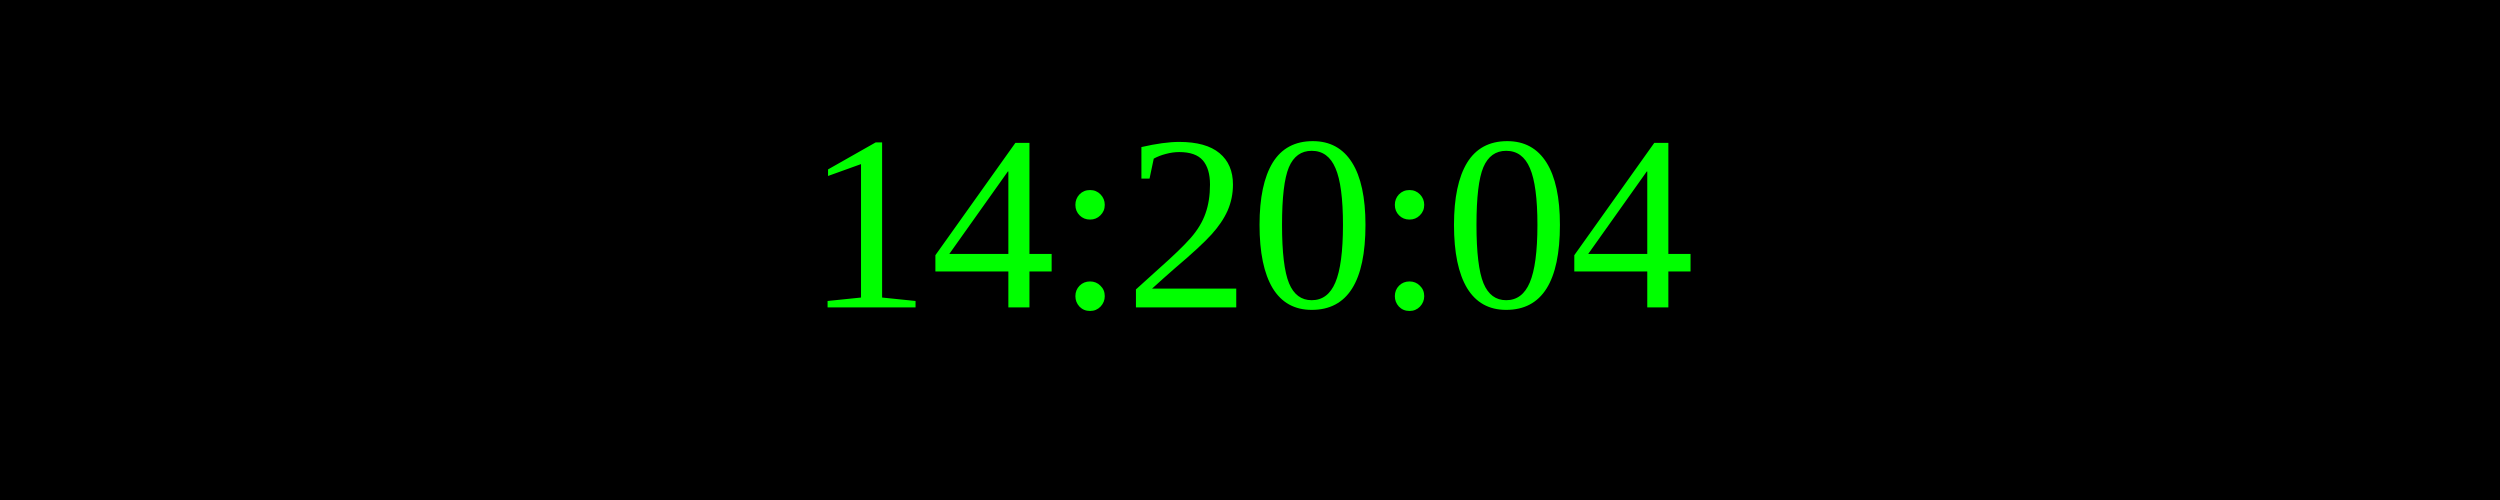
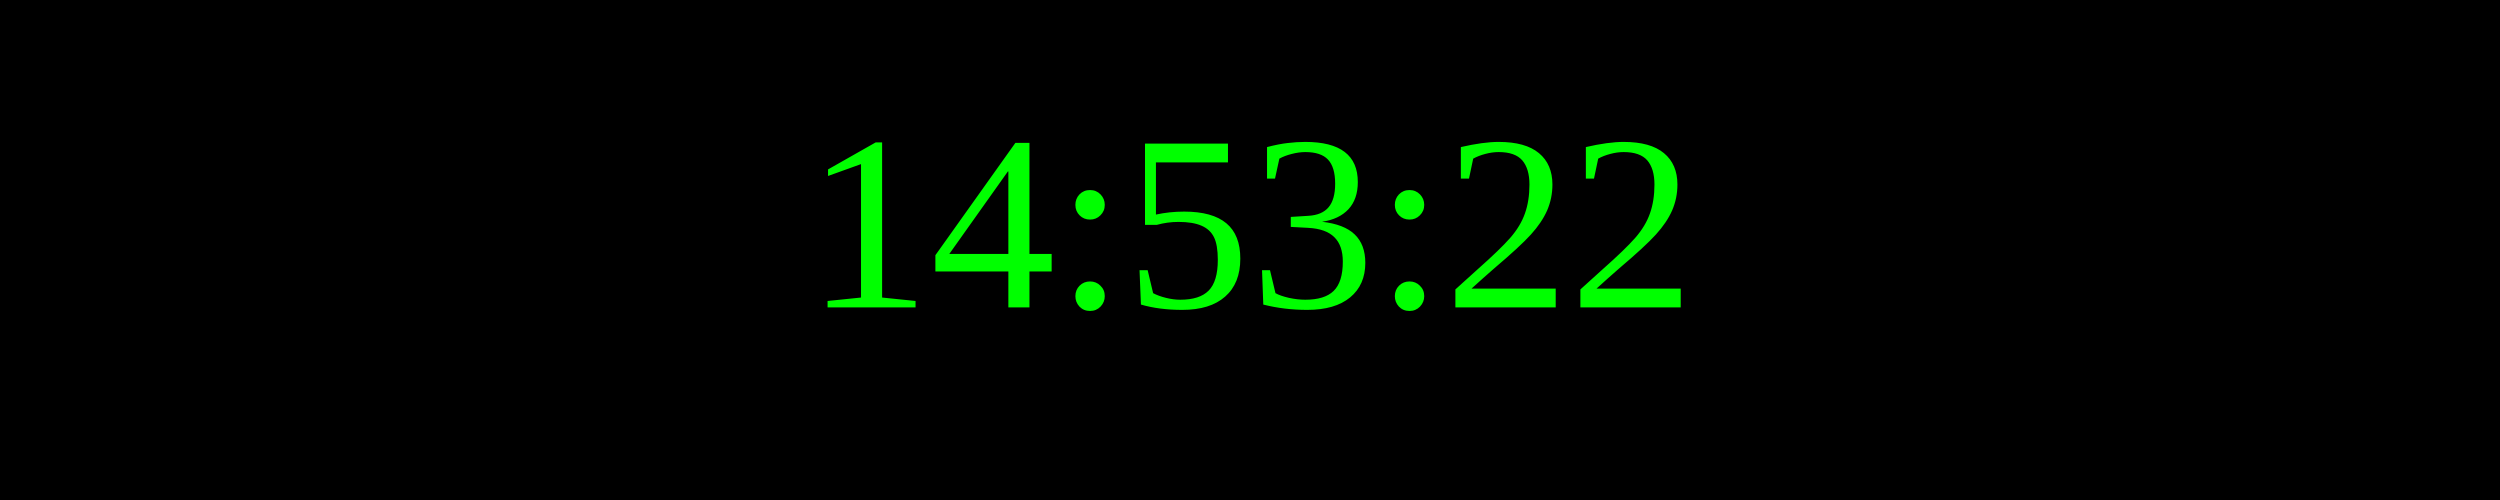
<svg xmlns="http://www.w3.org/2000/svg" width="250" height="50">
  <rect width="100%" height="100%" fill="black" />
  <text x="50%" y="50%" font-size="25" fill="lime" text-anchor="middle" dominant-baseline="middle">
- 14:20:04
+ 14:53:22
</text>
</svg>
